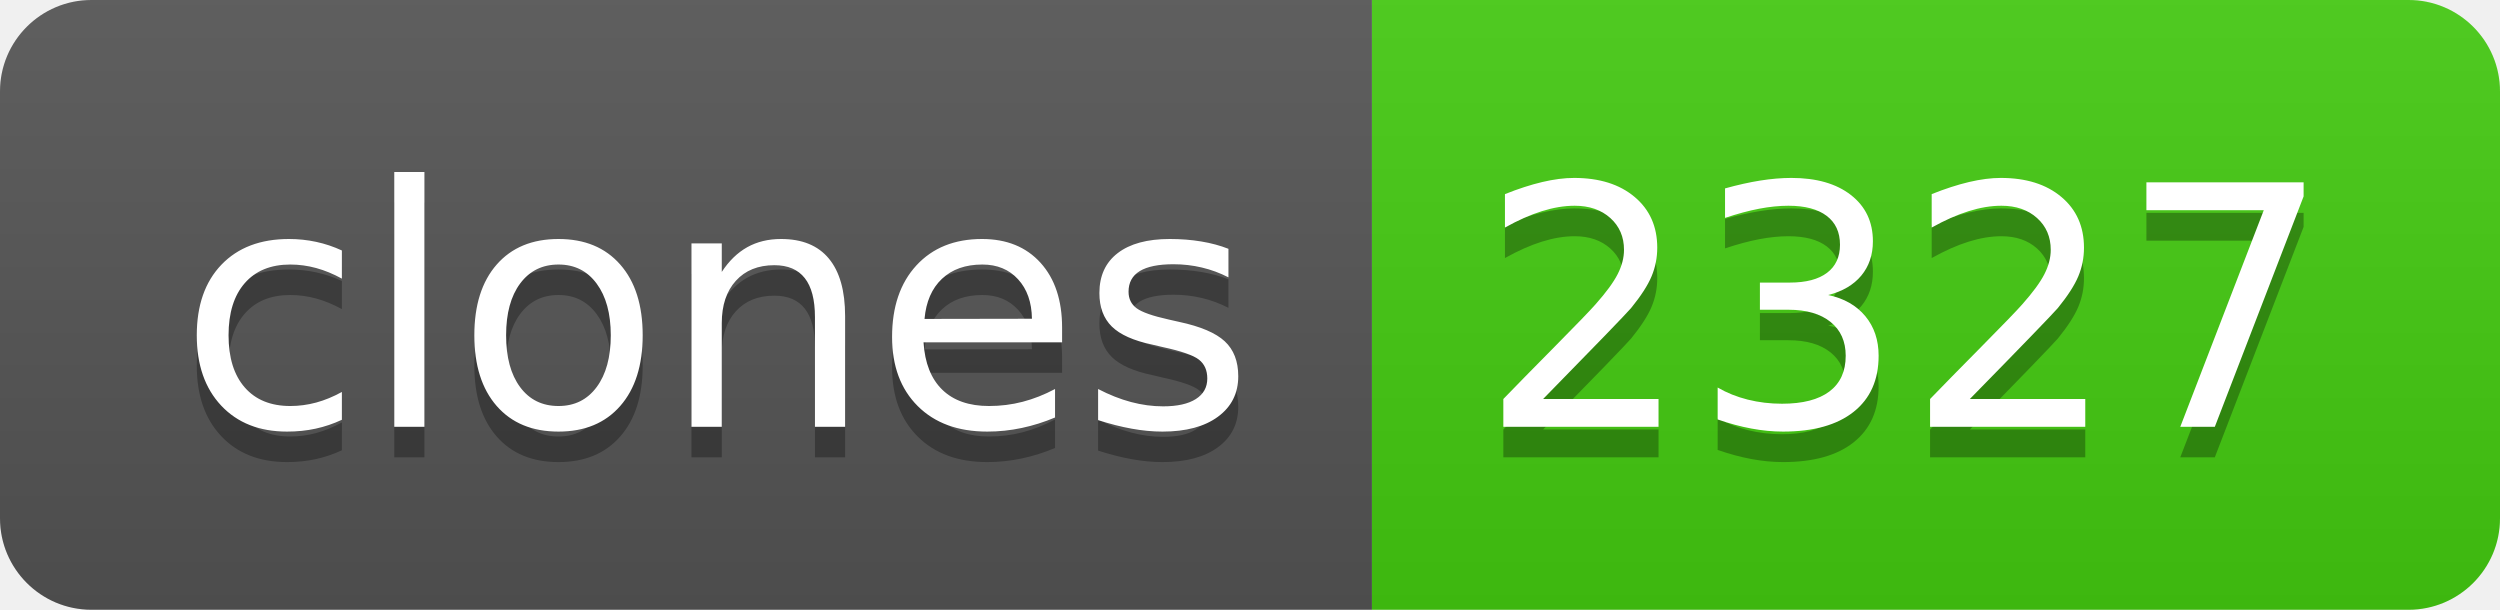
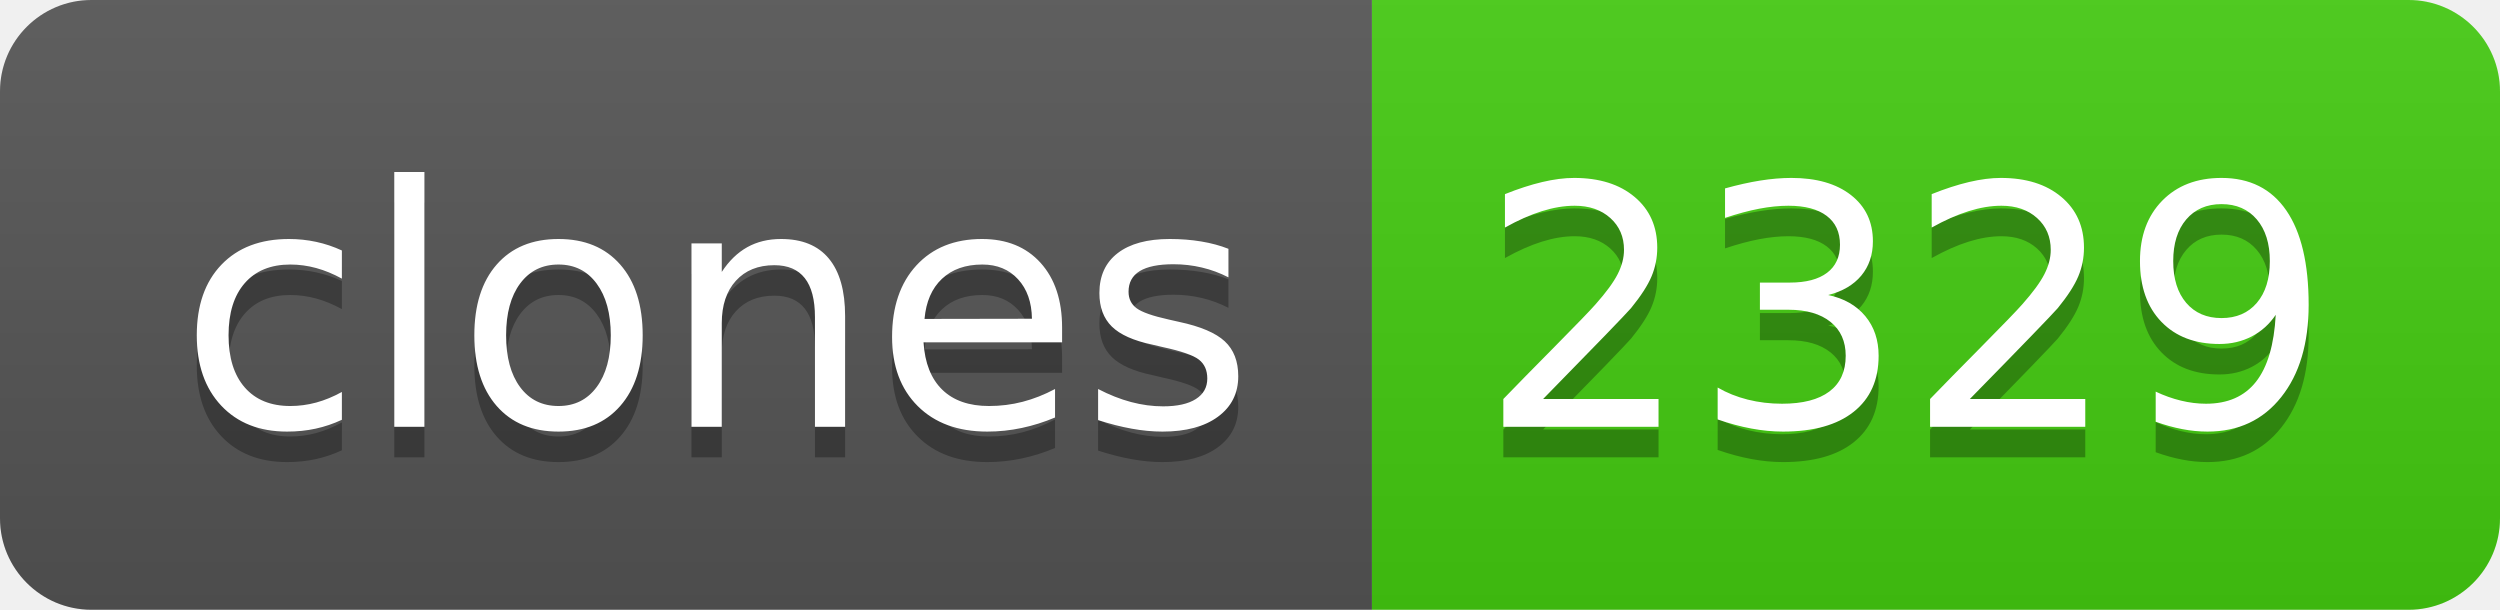
- <svg xmlns="http://www.w3.org/2000/svg" width="82" height="20" role="img" aria-label="clones: 2327">
+ <svg xmlns="http://www.w3.org/2000/svg" width="82" height="20" role="img" aria-label="clones: 2329">
  <linearGradient id="s" x2="0" y2="100%">
    <stop offset="0" stop-color="#bbb" stop-opacity=".1" />
    <stop offset="1" stop-opacity=".1" />
  </linearGradient>
  <clipPath id="r">
    <rect width="82" height="20" rx="3" fill="#fff" />
  </clipPath>
  <g clip-path="url(#r)">
    <rect width="45" height="20" fill="#555" />
    <rect x="45" width="37" height="20" fill="#4c1" />
    <rect width="82" height="20" fill="url(#s)" />
  </g>
  <g fill="#fff" text-anchor="middle" font-family="Verdana,Geneva,DejaVu Sans,sans-serif" text-rendering="geometricPrecision" font-size="110">
    <text aria-hidden="true" x="235" y="150" fill="#010101" fill-opacity=".3" transform="scale(.1)" textLength="350">clones</text>
    <text x="235" y="140" transform="scale(.1)" fill="#fff" textLength="350">clones</text>
-     <text aria-hidden="true" x="625" y="150" fill="#010101" fill-opacity=".3" transform="scale(.1)" textLength="270">2327</text>
-     <text x="625" y="140" transform="scale(.1)" fill="#fff" textLength="270">2327</text>
+     <text aria-hidden="true" x="625" y="150" fill="#010101" fill-opacity=".3" transform="scale(.1)" textLength="270">2329</text>
+     <text x="625" y="140" transform="scale(.1)" fill="#fff" textLength="270">2329</text>
  </g>
</svg>
